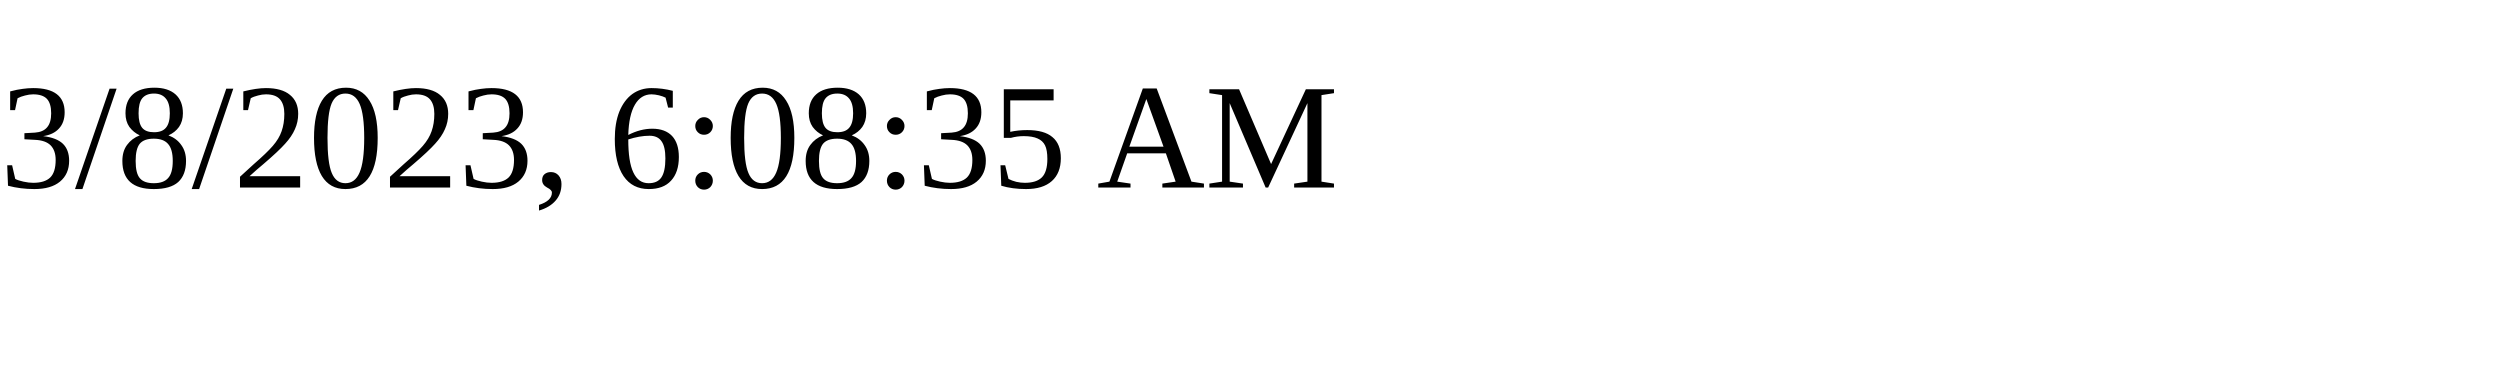
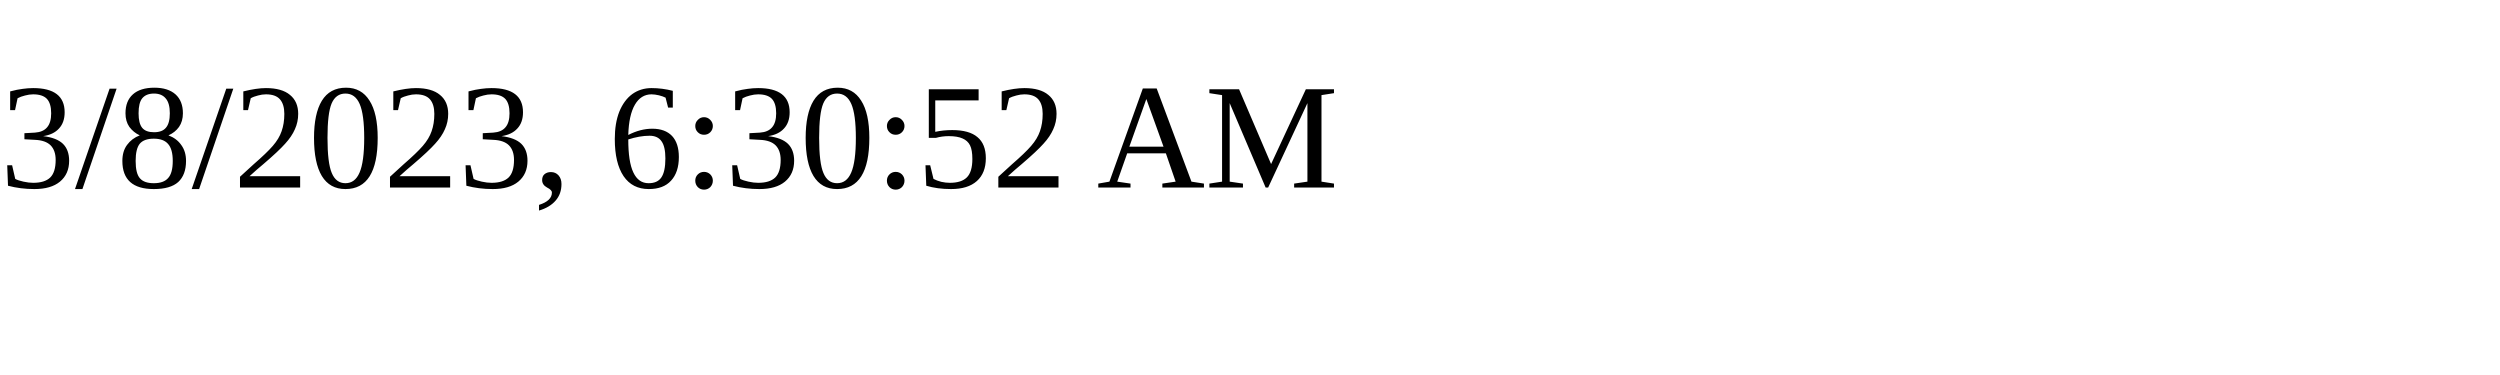
<svg xmlns="http://www.w3.org/2000/svg" height="30" width="200">
-   <text x="0" y="15">3/8/2023, 6:08:35 AM</text>
+   <text x="0" y="15">3/8/2023, 6:30:52 AM</text>
</svg>
